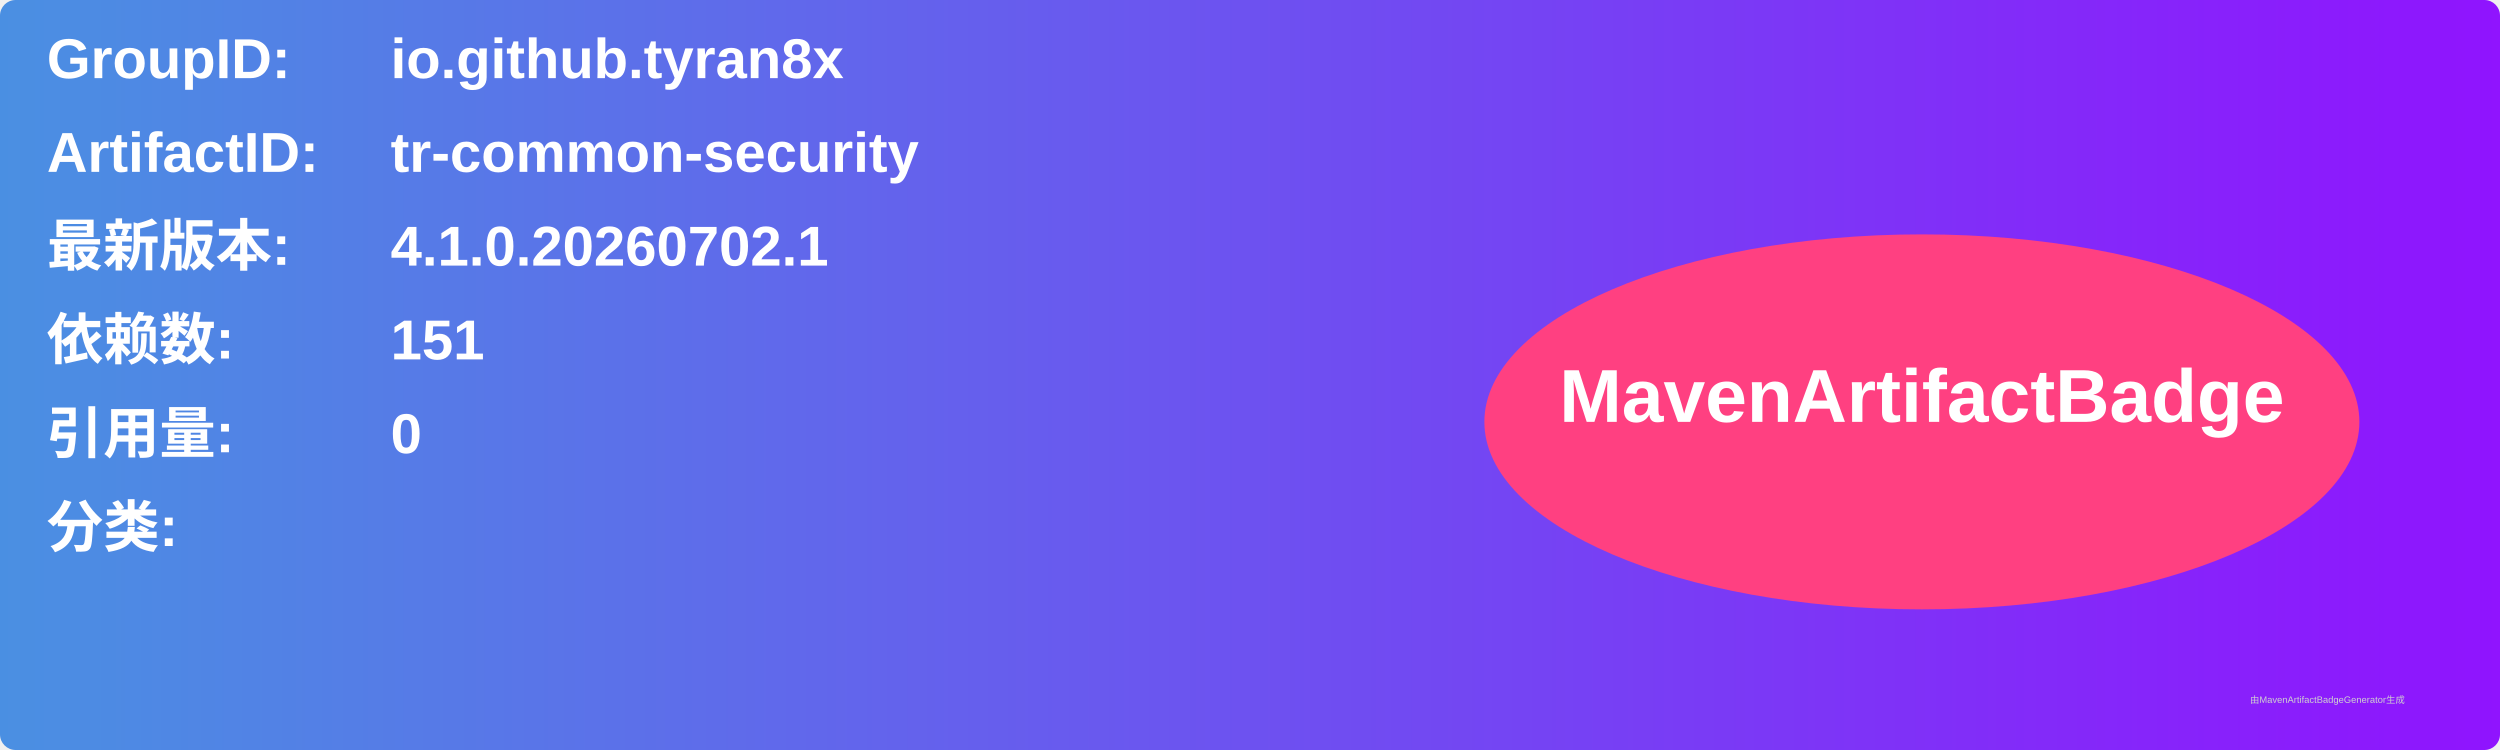
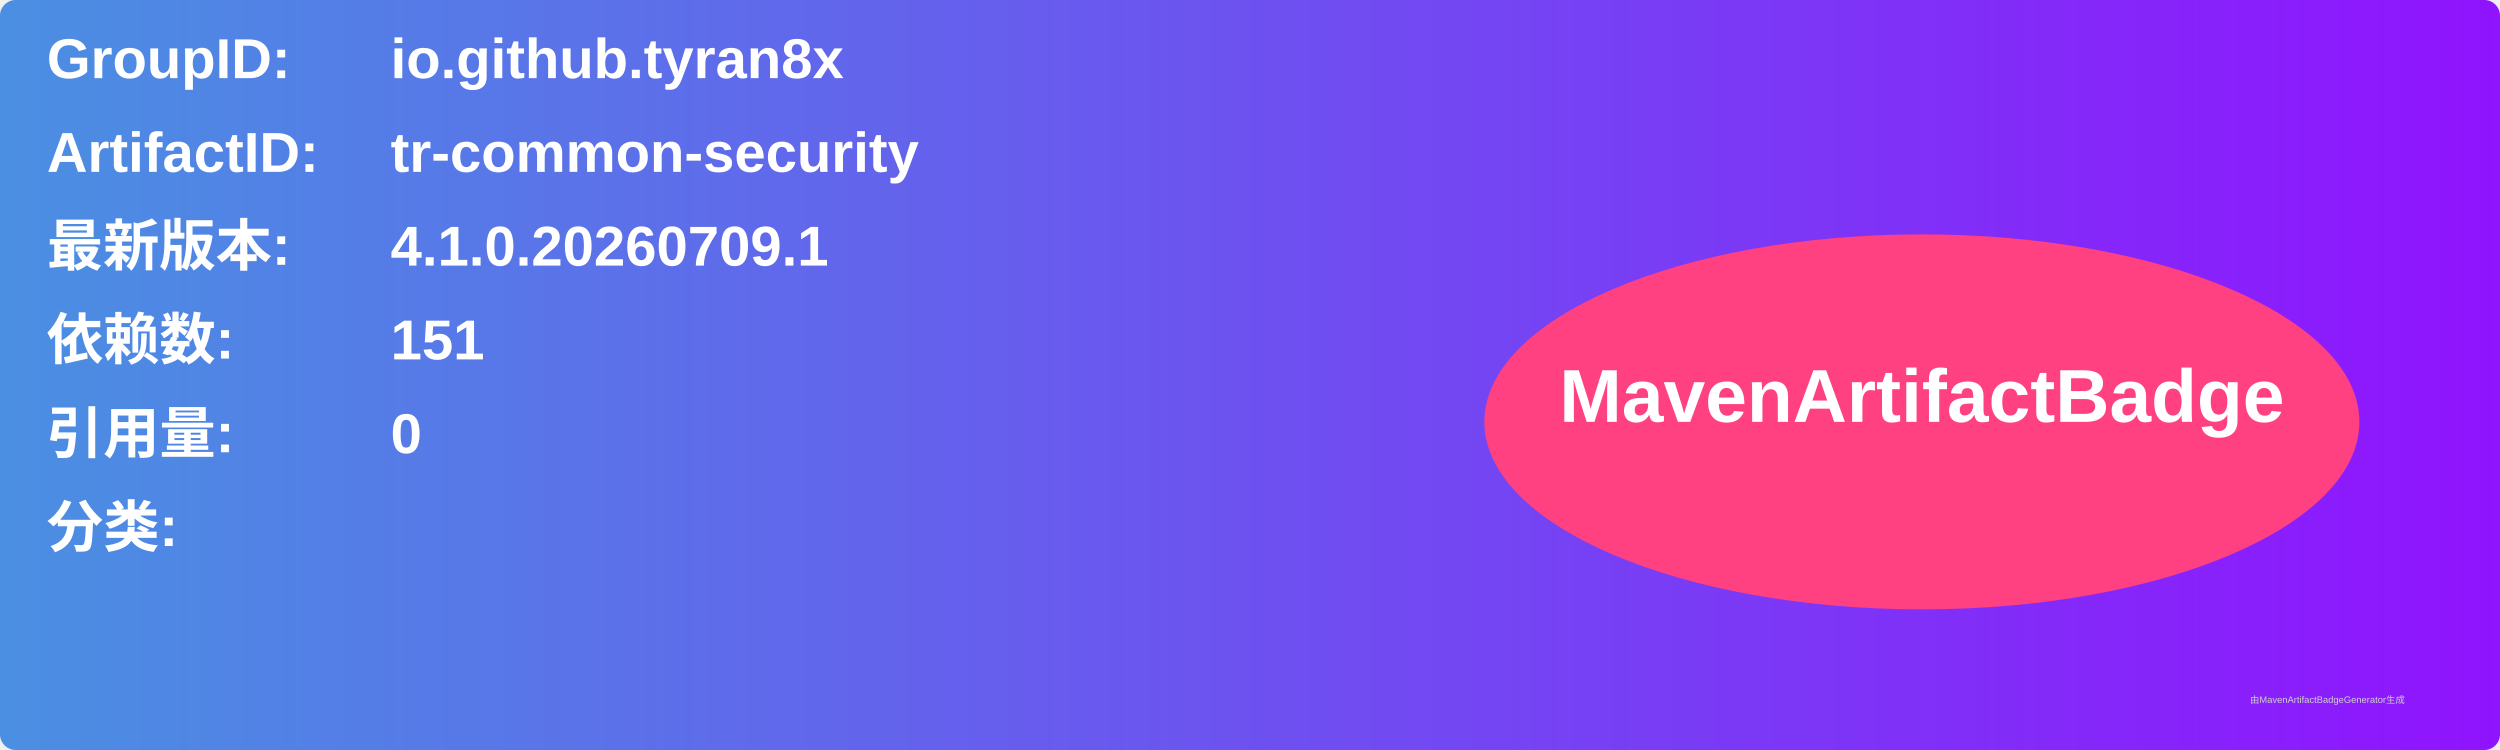
<svg xmlns="http://www.w3.org/2000/svg" width="800" height="240" viewBox="0 0 800 240">
  <linearGradient id="grad" x1="0%" y1="0%" x2="100%" y2="0%">
    <stop offset="0%" stop-color="#4a90e2" />
    <stop offset="100%" stop-color="#9013fe" />
  </linearGradient>
  <rect width="100%" height="100%" rx="5" ry="5" fill="url(#grad)" />
  <g transform="translate(15, 15)">
    <text x="0" y="10" font-family="Arial" font-size="18" fill="white" font-weight="bold" width="260">GroupID:</text>
    <text x="110" y="10" font-family="Arial" font-size="18" fill="white" font-weight="bold" width="460">io.github.tyran8x</text>
    <text x="0" y="40" font-family="Arial" font-size="18" fill="white" font-weight="bold" width="260">ArtifactID:</text>
    <text x="110" y="40" font-family="Arial" font-size="18" fill="white" font-weight="bold" width="460">tr-common-security</text>
    <text x="0" y="70" font-family="Arial" font-size="18" fill="white" font-weight="bold">最新版本:</text>
    <text x="110" y="70" font-family="Arial" font-size="18" fill="white" font-weight="bold">
-       <tspan font-weight="bold">4.1.0.20260702.1</tspan>
+       <tspan font-weight="bold">4.1.0.20260709.1</tspan>
    </text>
    <text x="0" y="100" font-family="Arial" font-size="18" fill="white" font-weight="bold">依赖数: </text>
    <text x="110" y="100" font-family="Arial" font-size="18" fill="white">
      <tspan font-weight="bold">151</tspan>
    </text>
    <text x="0" y="130" font-family="Arial" font-size="18" fill="white" font-weight="bold">引用量: </text>
    <text x="110" y="130" font-family="Arial" font-size="18" fill="white">
      <tspan font-weight="bold">0</tspan>
    </text>
    <text x="0" y="160" font-family="Arial" font-size="18" fill="white" font-weight="bold">分类:</text>
    <text x="10" y="190" font-family="Arial" font-size="10" fill="white">
      <tspan font-weight="bold" />
    </text>
    <ellipse cx="600" cy="120" rx="140" ry="60" fill="#ff4081" />
    <text x="600" y="120" text-anchor="middle" font-family="Arial" font-size="24" fill="white" font-weight="bold">MavenArtifactBadge</text>
  </g>
  <text x="720" y="225" font-family="Arial" font-size="3" fill="#d0d0d0">由MavenArtifactBadgeGenerator生成</text>
</svg>
